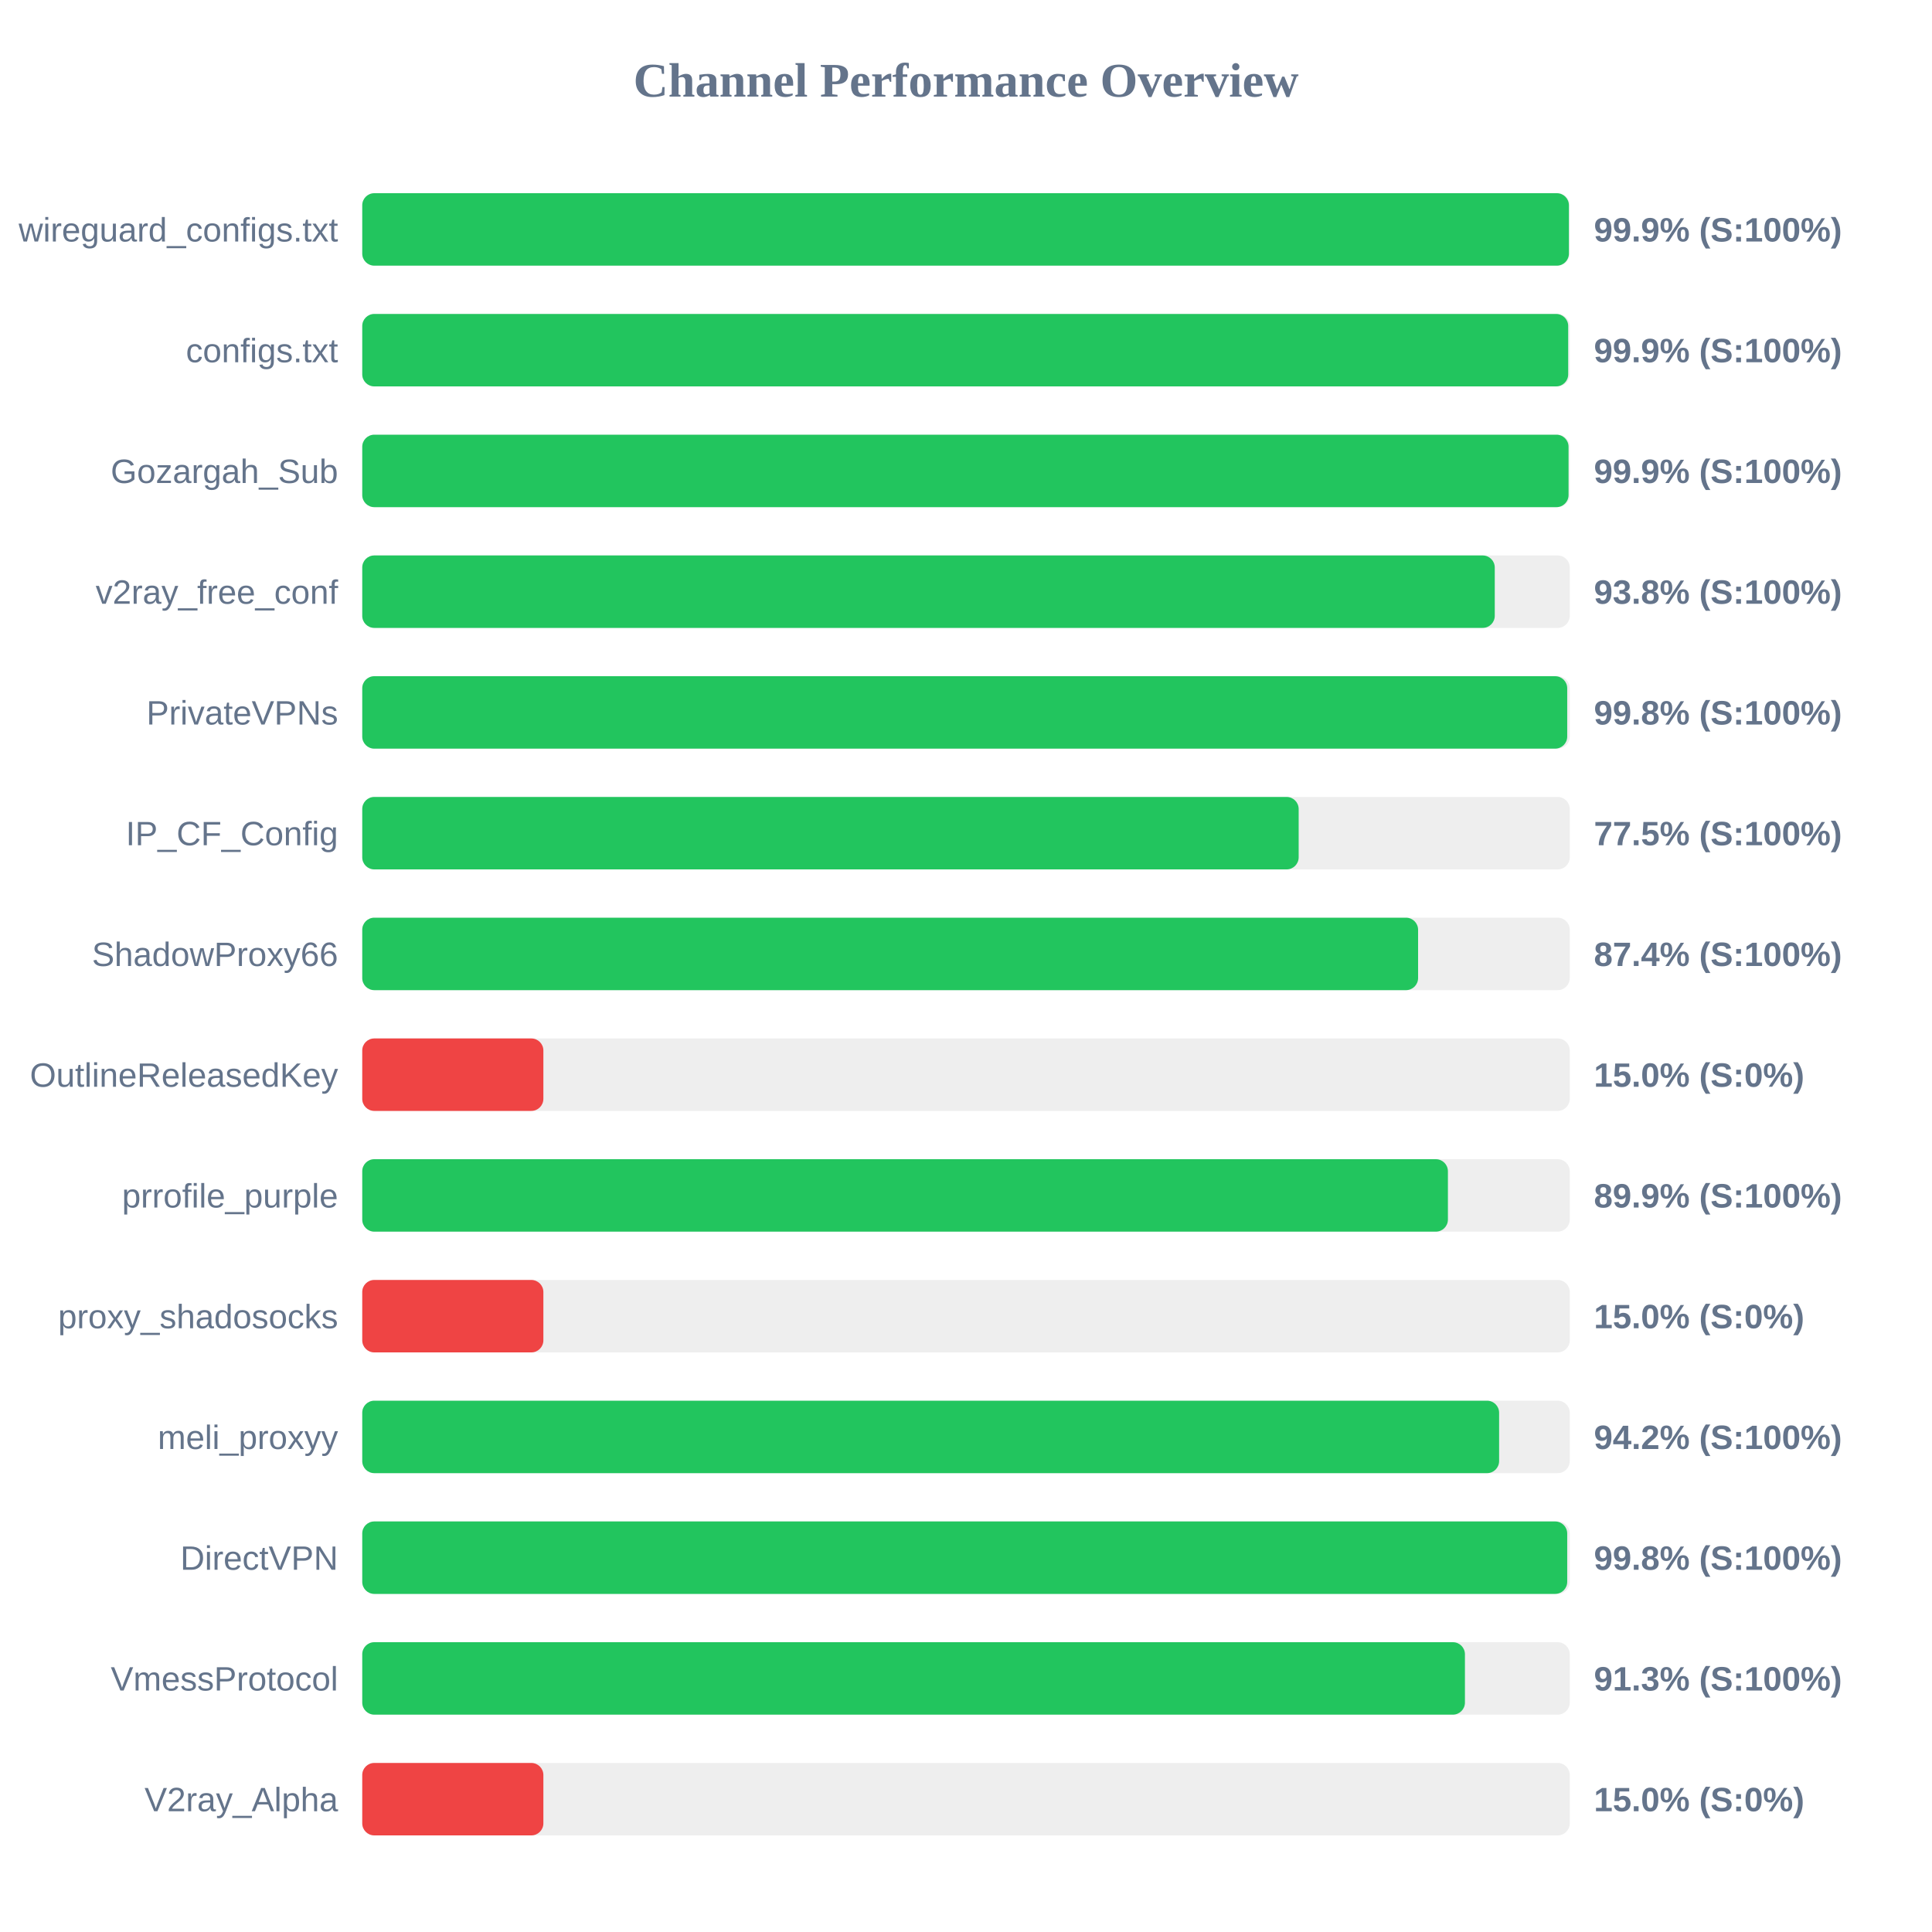
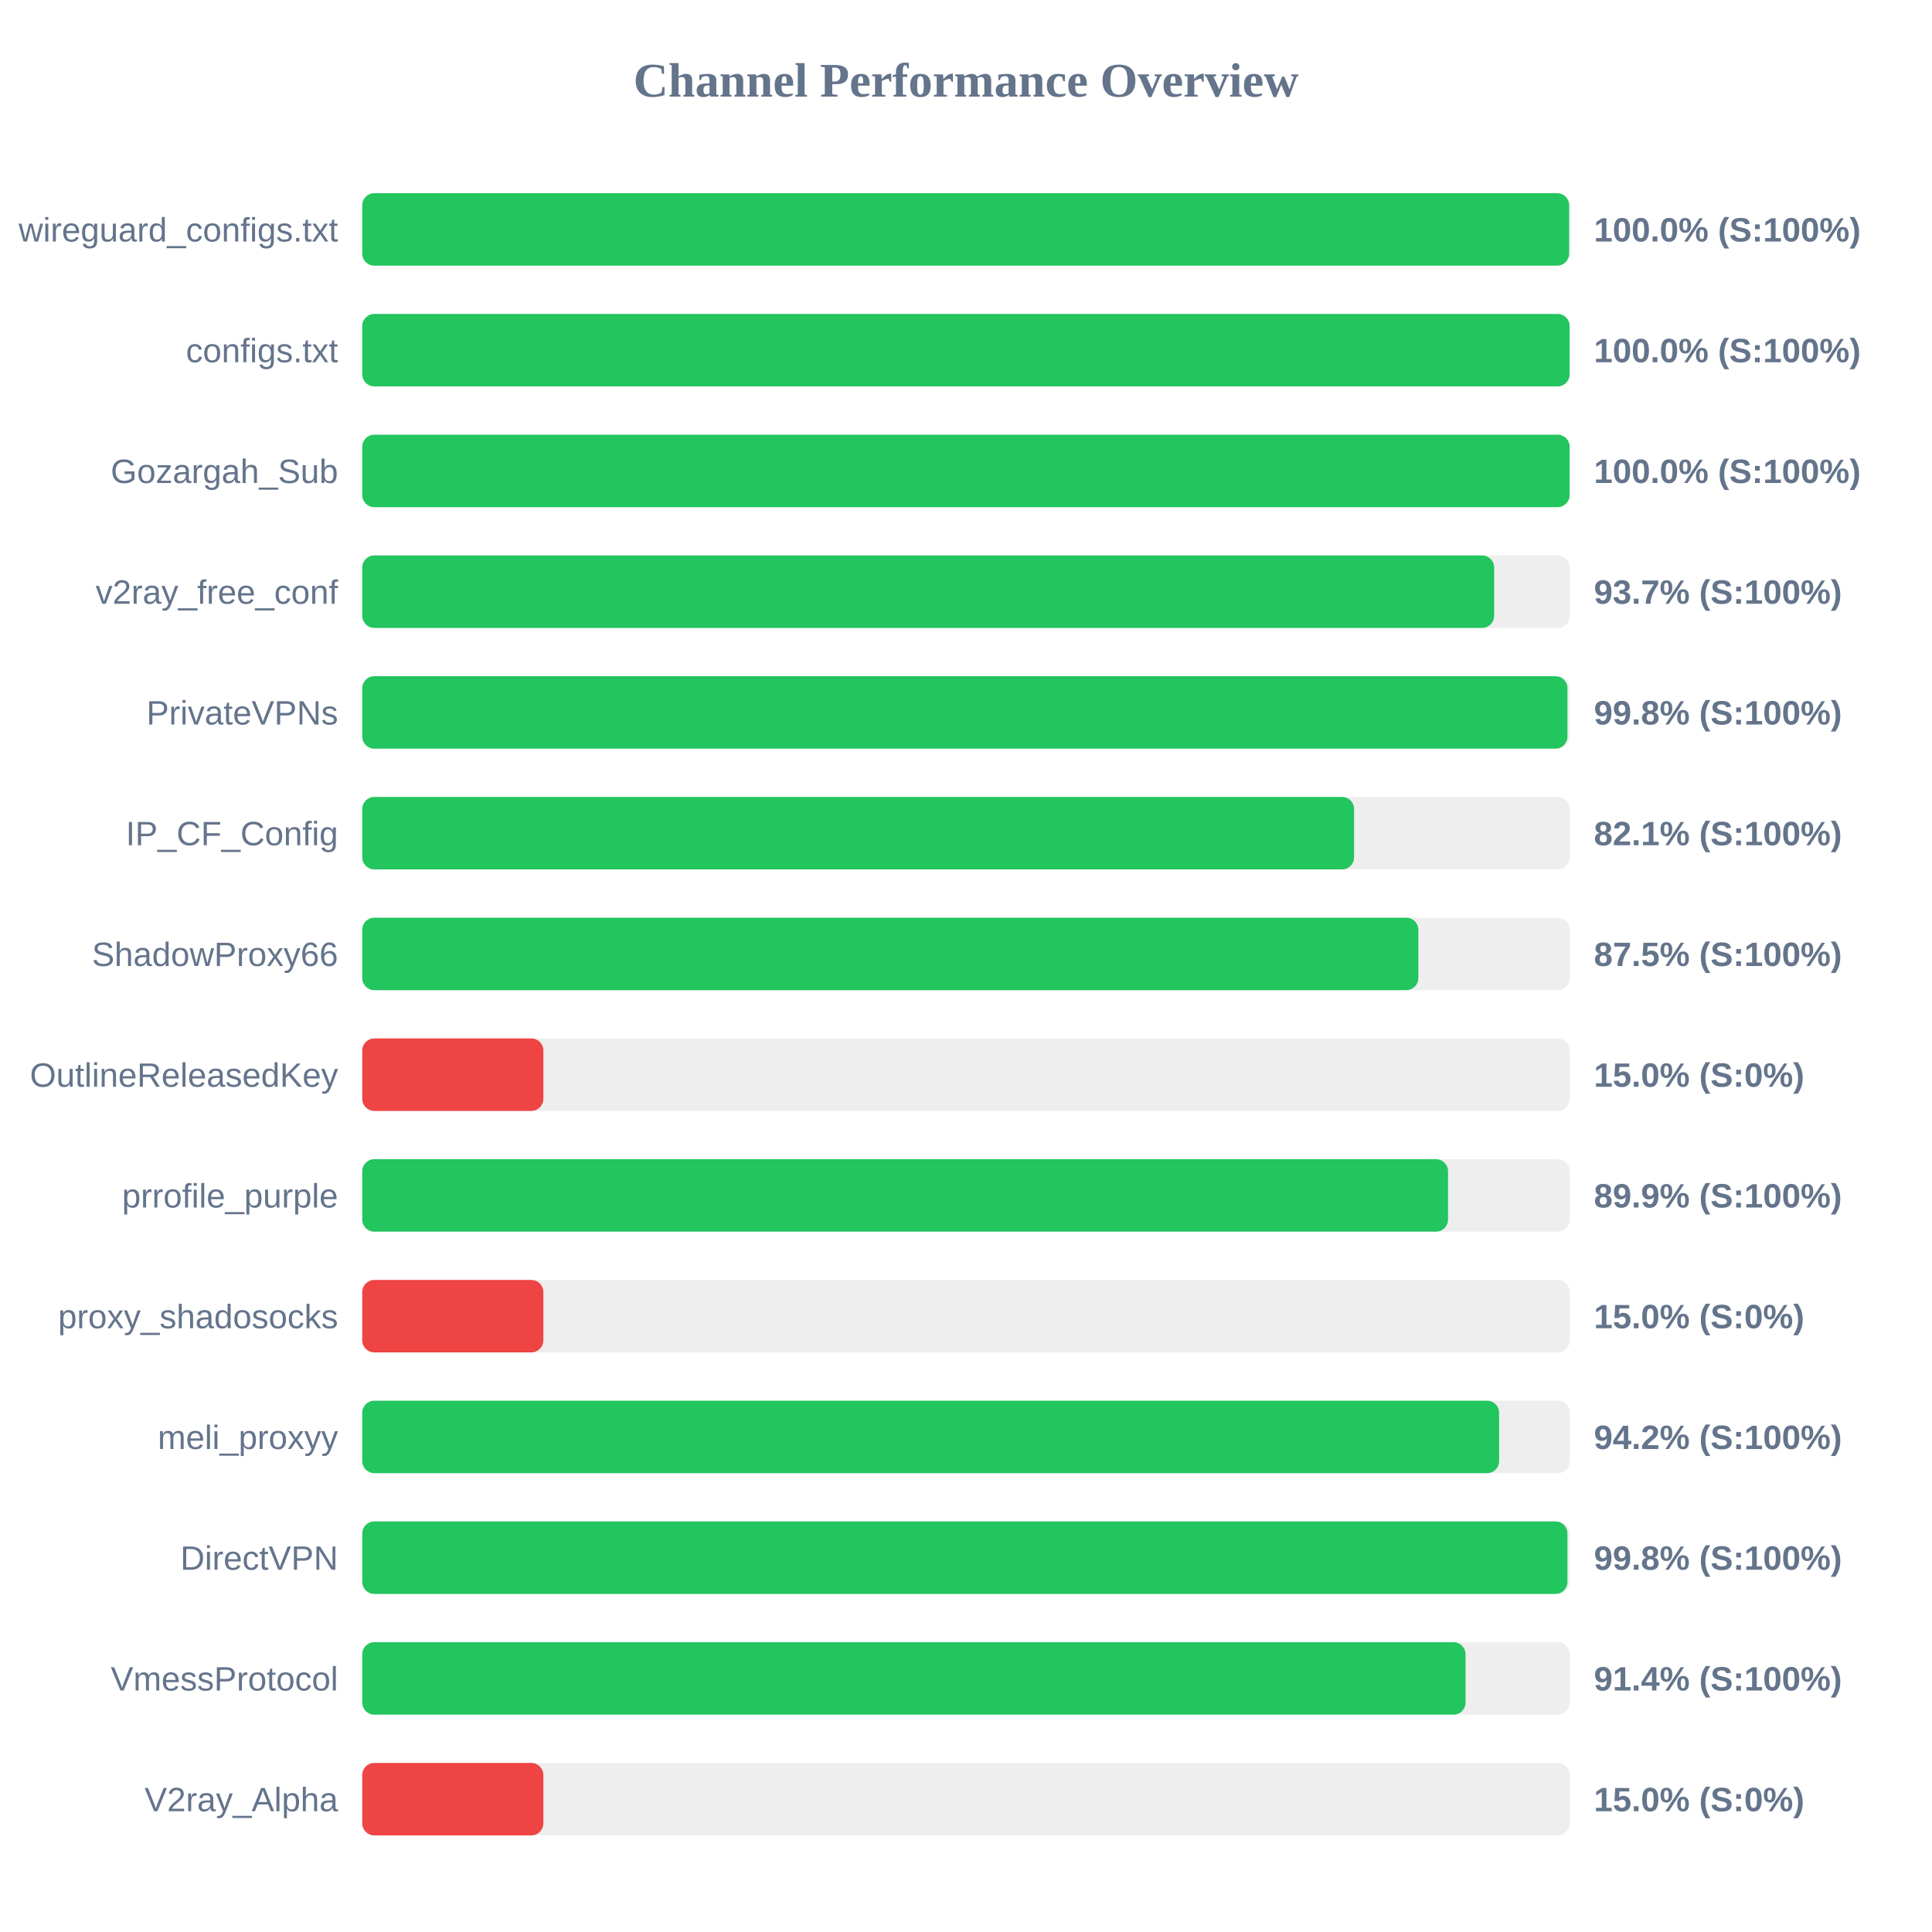
<svg xmlns="http://www.w3.org/2000/svg" width="800" height="800" version="1.1">
  <style>
        .row { font: 14px Arial; fill: #64748b; }
        .score { font: bold 14px Arial; fill: #64748b; }
    </style>
  <text x="400" y="40" text-anchor="middle" font-size="20px" font-weight="bold" fill="#64748b">Channel Performance Overview</text>
  <rect x="150" y="80" width="500" height="30" fill="#eee" rx="5" />
-   <rect x="150" y="80" width="499.65" height="30" fill="#22c55e" rx="5" />
+   <rect x="150" y="80" width="499.75" height="30" fill="#22c55e" rx="5" />
  <text x="140" y="100" text-anchor="end" class="row">wireguard_configs.txt</text>
-   <text x="660" y="100" text-anchor="start" class="score">99.9% (S:100%)</text>
+   <text x="660" y="100" text-anchor="start" class="score">100.0% (S:100%)</text>
  <rect x="150" y="130" width="500" height="30" fill="#eee" rx="5" />
-   <rect x="150" y="130" width="499.35" height="30" fill="#22c55e" rx="5" />
+   <rect x="150" y="130" width="499.95" height="30" fill="#22c55e" rx="5" />
  <text x="140" y="150" text-anchor="end" class="row">configs.txt</text>
-   <text x="660" y="150" text-anchor="start" class="score">99.9% (S:100%)</text>
+   <text x="660" y="150" text-anchor="start" class="score">100.0% (S:100%)</text>
  <rect x="150" y="180" width="500" height="30" fill="#eee" rx="5" />
-   <rect x="150" y="180" width="499.5" height="30" fill="#22c55e" rx="5" />
+   <rect x="150" y="180" width="499.95" height="30" fill="#22c55e" rx="5" />
  <text x="140" y="200" text-anchor="end" class="row">Gozargah_Sub</text>
-   <text x="660" y="200" text-anchor="start" class="score">99.9% (S:100%)</text>
+   <text x="660" y="200" text-anchor="start" class="score">100.0% (S:100%)</text>
  <rect x="150" y="230" width="500" height="30" fill="#eee" rx="5" />
-   <rect x="150" y="230" width="468.95" height="30" fill="#22c55e" rx="5" />
+   <rect x="150" y="230" width="468.7" height="30" fill="#22c55e" rx="5" />
  <text x="140" y="250" text-anchor="end" class="row">v2ray_free_conf</text>
-   <text x="660" y="250" text-anchor="start" class="score">93.8% (S:100%)</text>
+   <text x="660" y="250" text-anchor="start" class="score">93.7% (S:100%)</text>
  <rect x="150" y="280" width="500" height="30" fill="#eee" rx="5" />
-   <rect x="150" y="280" width="498.95" height="30" fill="#22c55e" rx="5" />
+   <rect x="150" y="280" width="499.05" height="30" fill="#22c55e" rx="5" />
  <text x="140" y="300" text-anchor="end" class="row">PrivateVPNs</text>
  <text x="660" y="300" text-anchor="start" class="score">99.8% (S:100%)</text>
  <rect x="150" y="330" width="500" height="30" fill="#eee" rx="5" />
-   <rect x="150" y="330" width="387.75" height="30" fill="#22c55e" rx="5" />
+   <rect x="150" y="330" width="410.7" height="30" fill="#22c55e" rx="5" />
  <text x="140" y="350" text-anchor="end" class="row">IP_CF_Config</text>
-   <text x="660" y="350" text-anchor="start" class="score">77.5% (S:100%)</text>
+   <text x="660" y="350" text-anchor="start" class="score">82.1% (S:100%)</text>
  <rect x="150" y="380" width="500" height="30" fill="#eee" rx="5" />
-   <rect x="150" y="380" width="437.2" height="30" fill="#22c55e" rx="5" />
+   <rect x="150" y="380" width="437.3" height="30" fill="#22c55e" rx="5" />
  <text x="140" y="400" text-anchor="end" class="row">ShadowProxy66</text>
-   <text x="660" y="400" text-anchor="start" class="score">87.4% (S:100%)</text>
+   <text x="660" y="400" text-anchor="start" class="score">87.5% (S:100%)</text>
  <rect x="150" y="430" width="500" height="30" fill="#eee" rx="5" />
  <rect x="150" y="430" width="75.0" height="30" fill="#ef4444" rx="5" />
  <text x="140" y="450" text-anchor="end" class="row">OutlineReleasedKey</text>
  <text x="660" y="450" text-anchor="start" class="score">15.0% (S:0%)</text>
  <rect x="150" y="480" width="500" height="30" fill="#eee" rx="5" />
-   <rect x="150" y="480" width="449.55" height="30" fill="#22c55e" rx="5" />
+   <rect x="150" y="480" width="449.6" height="30" fill="#22c55e" rx="5" />
  <text x="140" y="500" text-anchor="end" class="row">prrofile_purple</text>
  <text x="660" y="500" text-anchor="start" class="score">89.9% (S:100%)</text>
  <rect x="150" y="530" width="500" height="30" fill="#eee" rx="5" />
  <rect x="150" y="530" width="75.0" height="30" fill="#ef4444" rx="5" />
  <text x="140" y="550" text-anchor="end" class="row">proxy_shadosocks</text>
  <text x="660" y="550" text-anchor="start" class="score">15.0% (S:0%)</text>
  <rect x="150" y="580" width="500" height="30" fill="#eee" rx="5" />
  <rect x="150" y="580" width="470.75" height="30" fill="#22c55e" rx="5" />
  <text x="140" y="600" text-anchor="end" class="row">meli_proxyy</text>
  <text x="660" y="600" text-anchor="start" class="score">94.2% (S:100%)</text>
  <rect x="150" y="630" width="500" height="30" fill="#eee" rx="5" />
-   <rect x="150" y="630" width="498.95" height="30" fill="#22c55e" rx="5" />
+   <rect x="150" y="630" width="499.05" height="30" fill="#22c55e" rx="5" />
  <text x="140" y="650" text-anchor="end" class="row">DirectVPN</text>
  <text x="660" y="650" text-anchor="start" class="score">99.8% (S:100%)</text>
  <rect x="150" y="680" width="500" height="30" fill="#eee" rx="5" />
-   <rect x="150" y="680" width="456.6" height="30" fill="#22c55e" rx="5" />
+   <rect x="150" y="680" width="456.85" height="30" fill="#22c55e" rx="5" />
  <text x="140" y="700" text-anchor="end" class="row">VmessProtocol</text>
-   <text x="660" y="700" text-anchor="start" class="score">91.3% (S:100%)</text>
+   <text x="660" y="700" text-anchor="start" class="score">91.4% (S:100%)</text>
  <rect x="150" y="730" width="500" height="30" fill="#eee" rx="5" />
  <rect x="150" y="730" width="75.0" height="30" fill="#ef4444" rx="5" />
  <text x="140" y="750" text-anchor="end" class="row">V2ray_Alpha</text>
  <text x="660" y="750" text-anchor="start" class="score">15.0% (S:0%)</text>
</svg>
